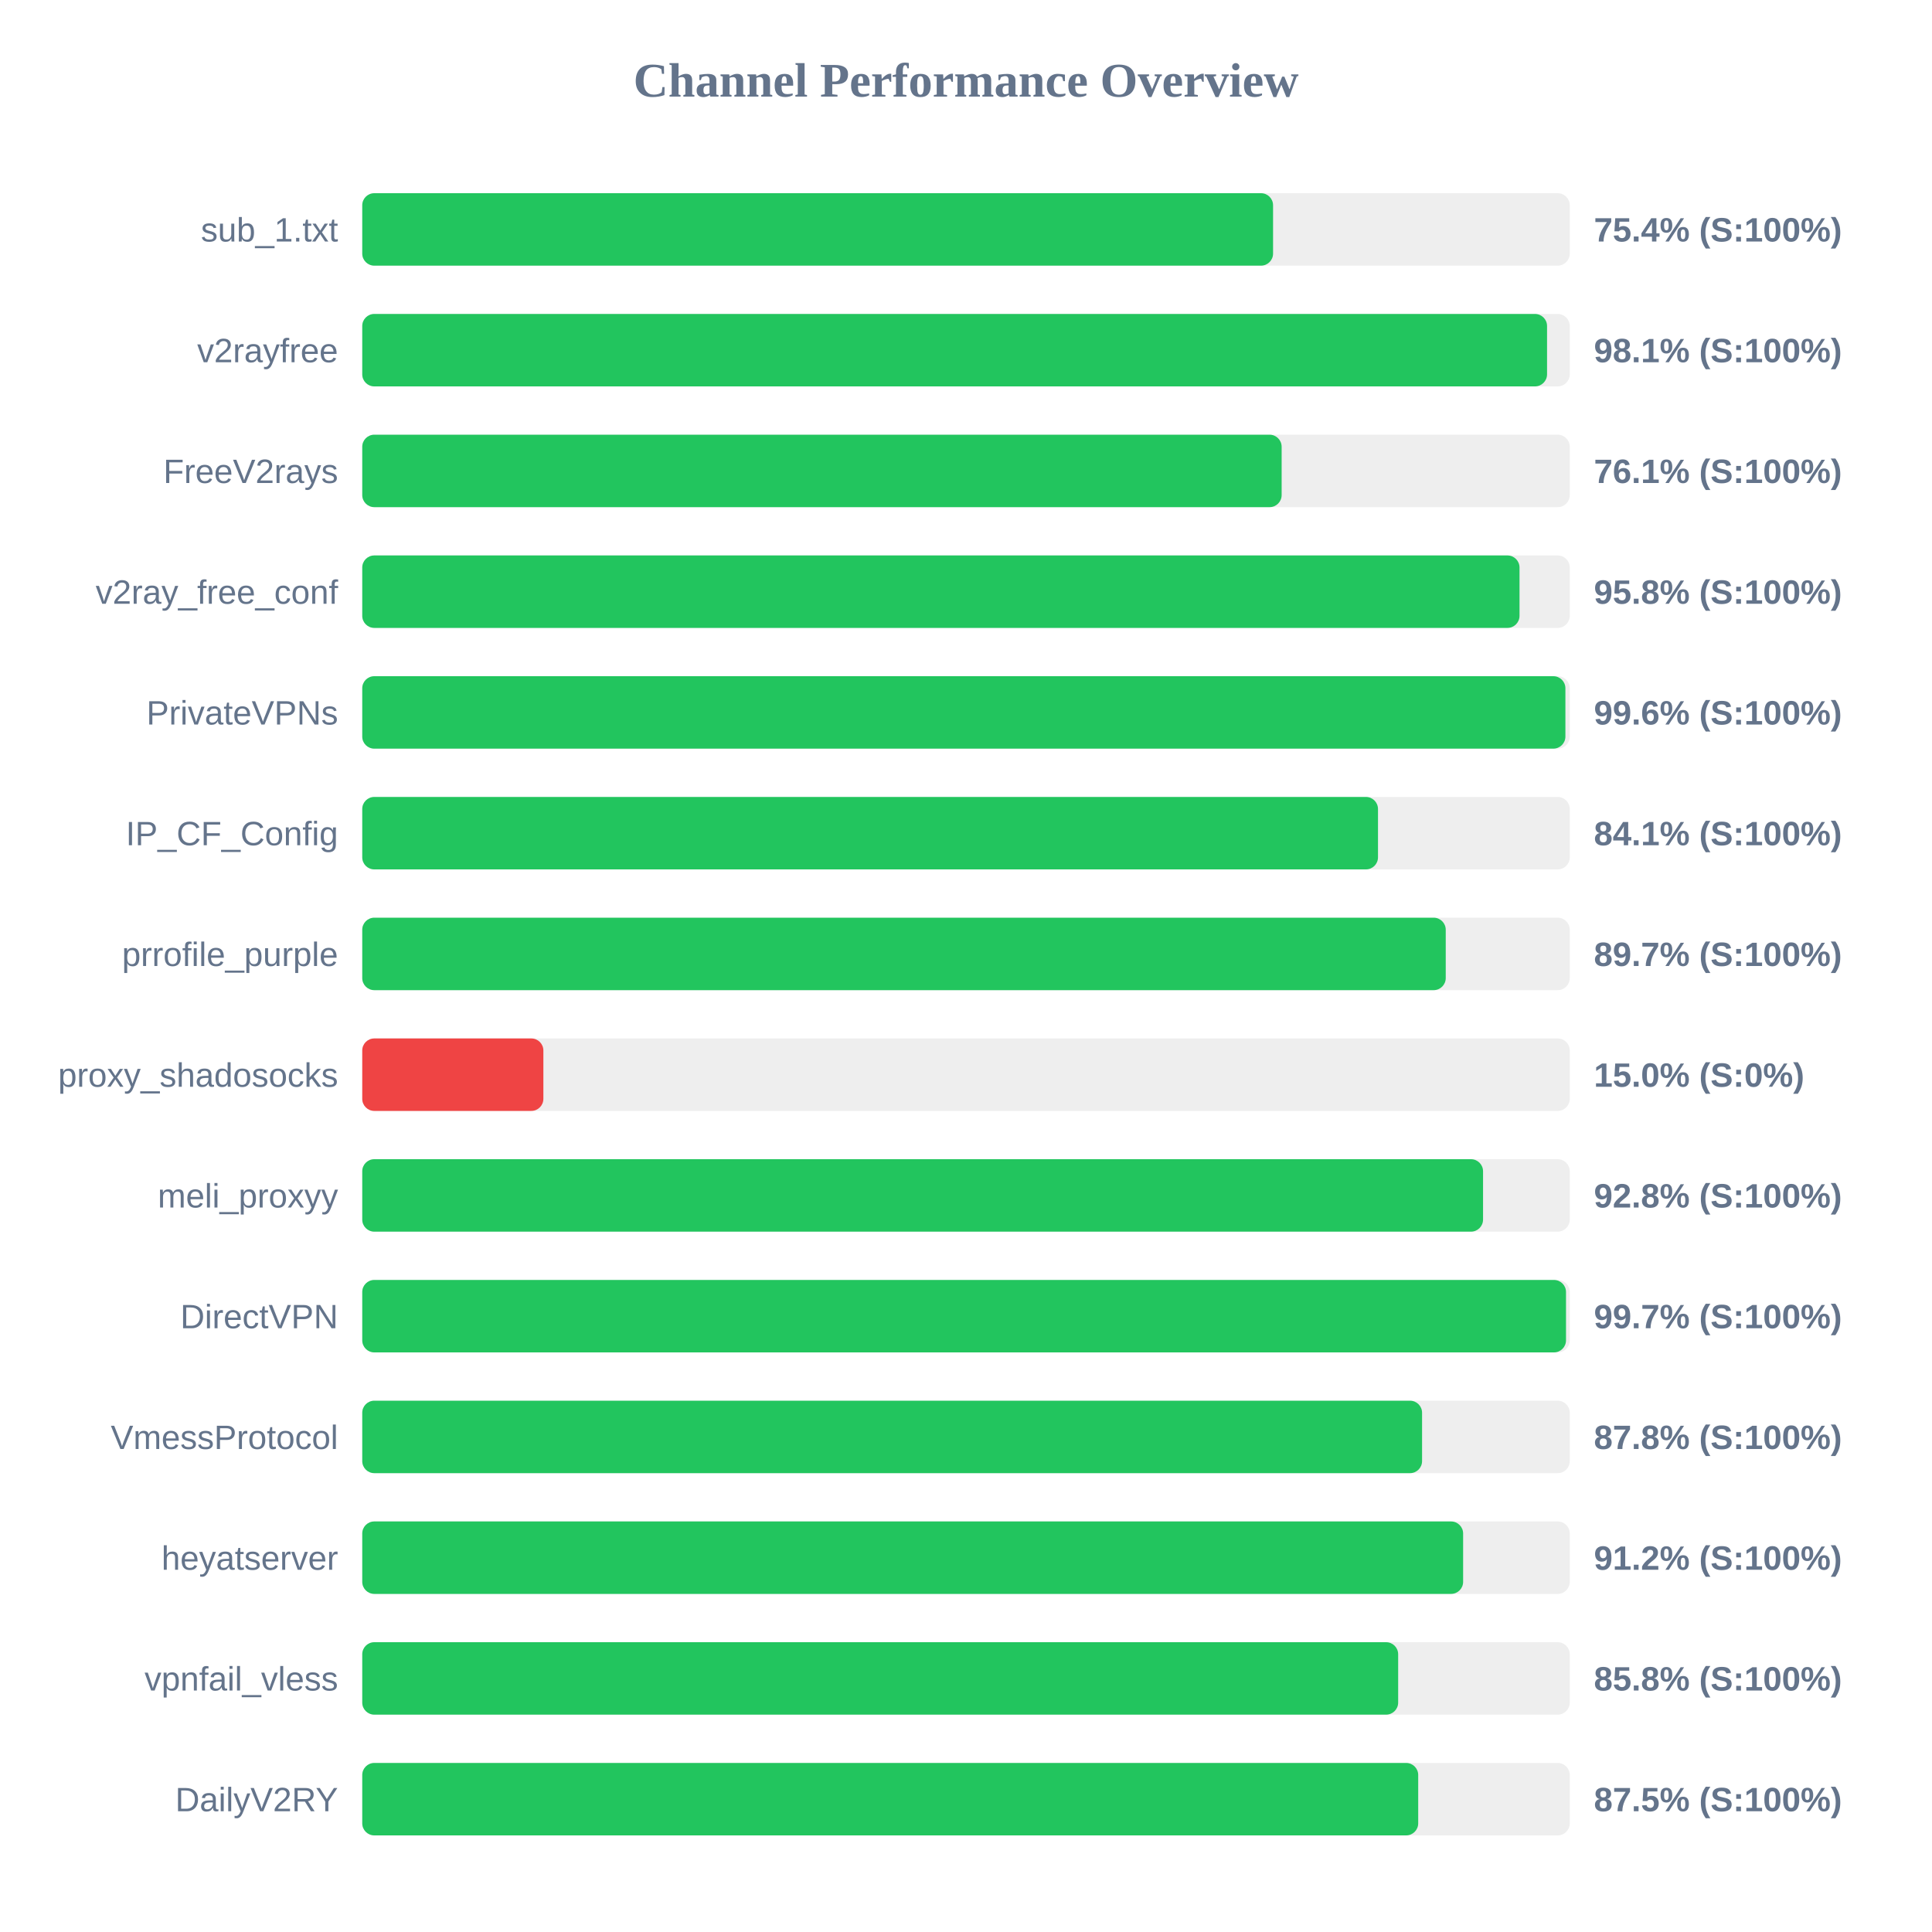
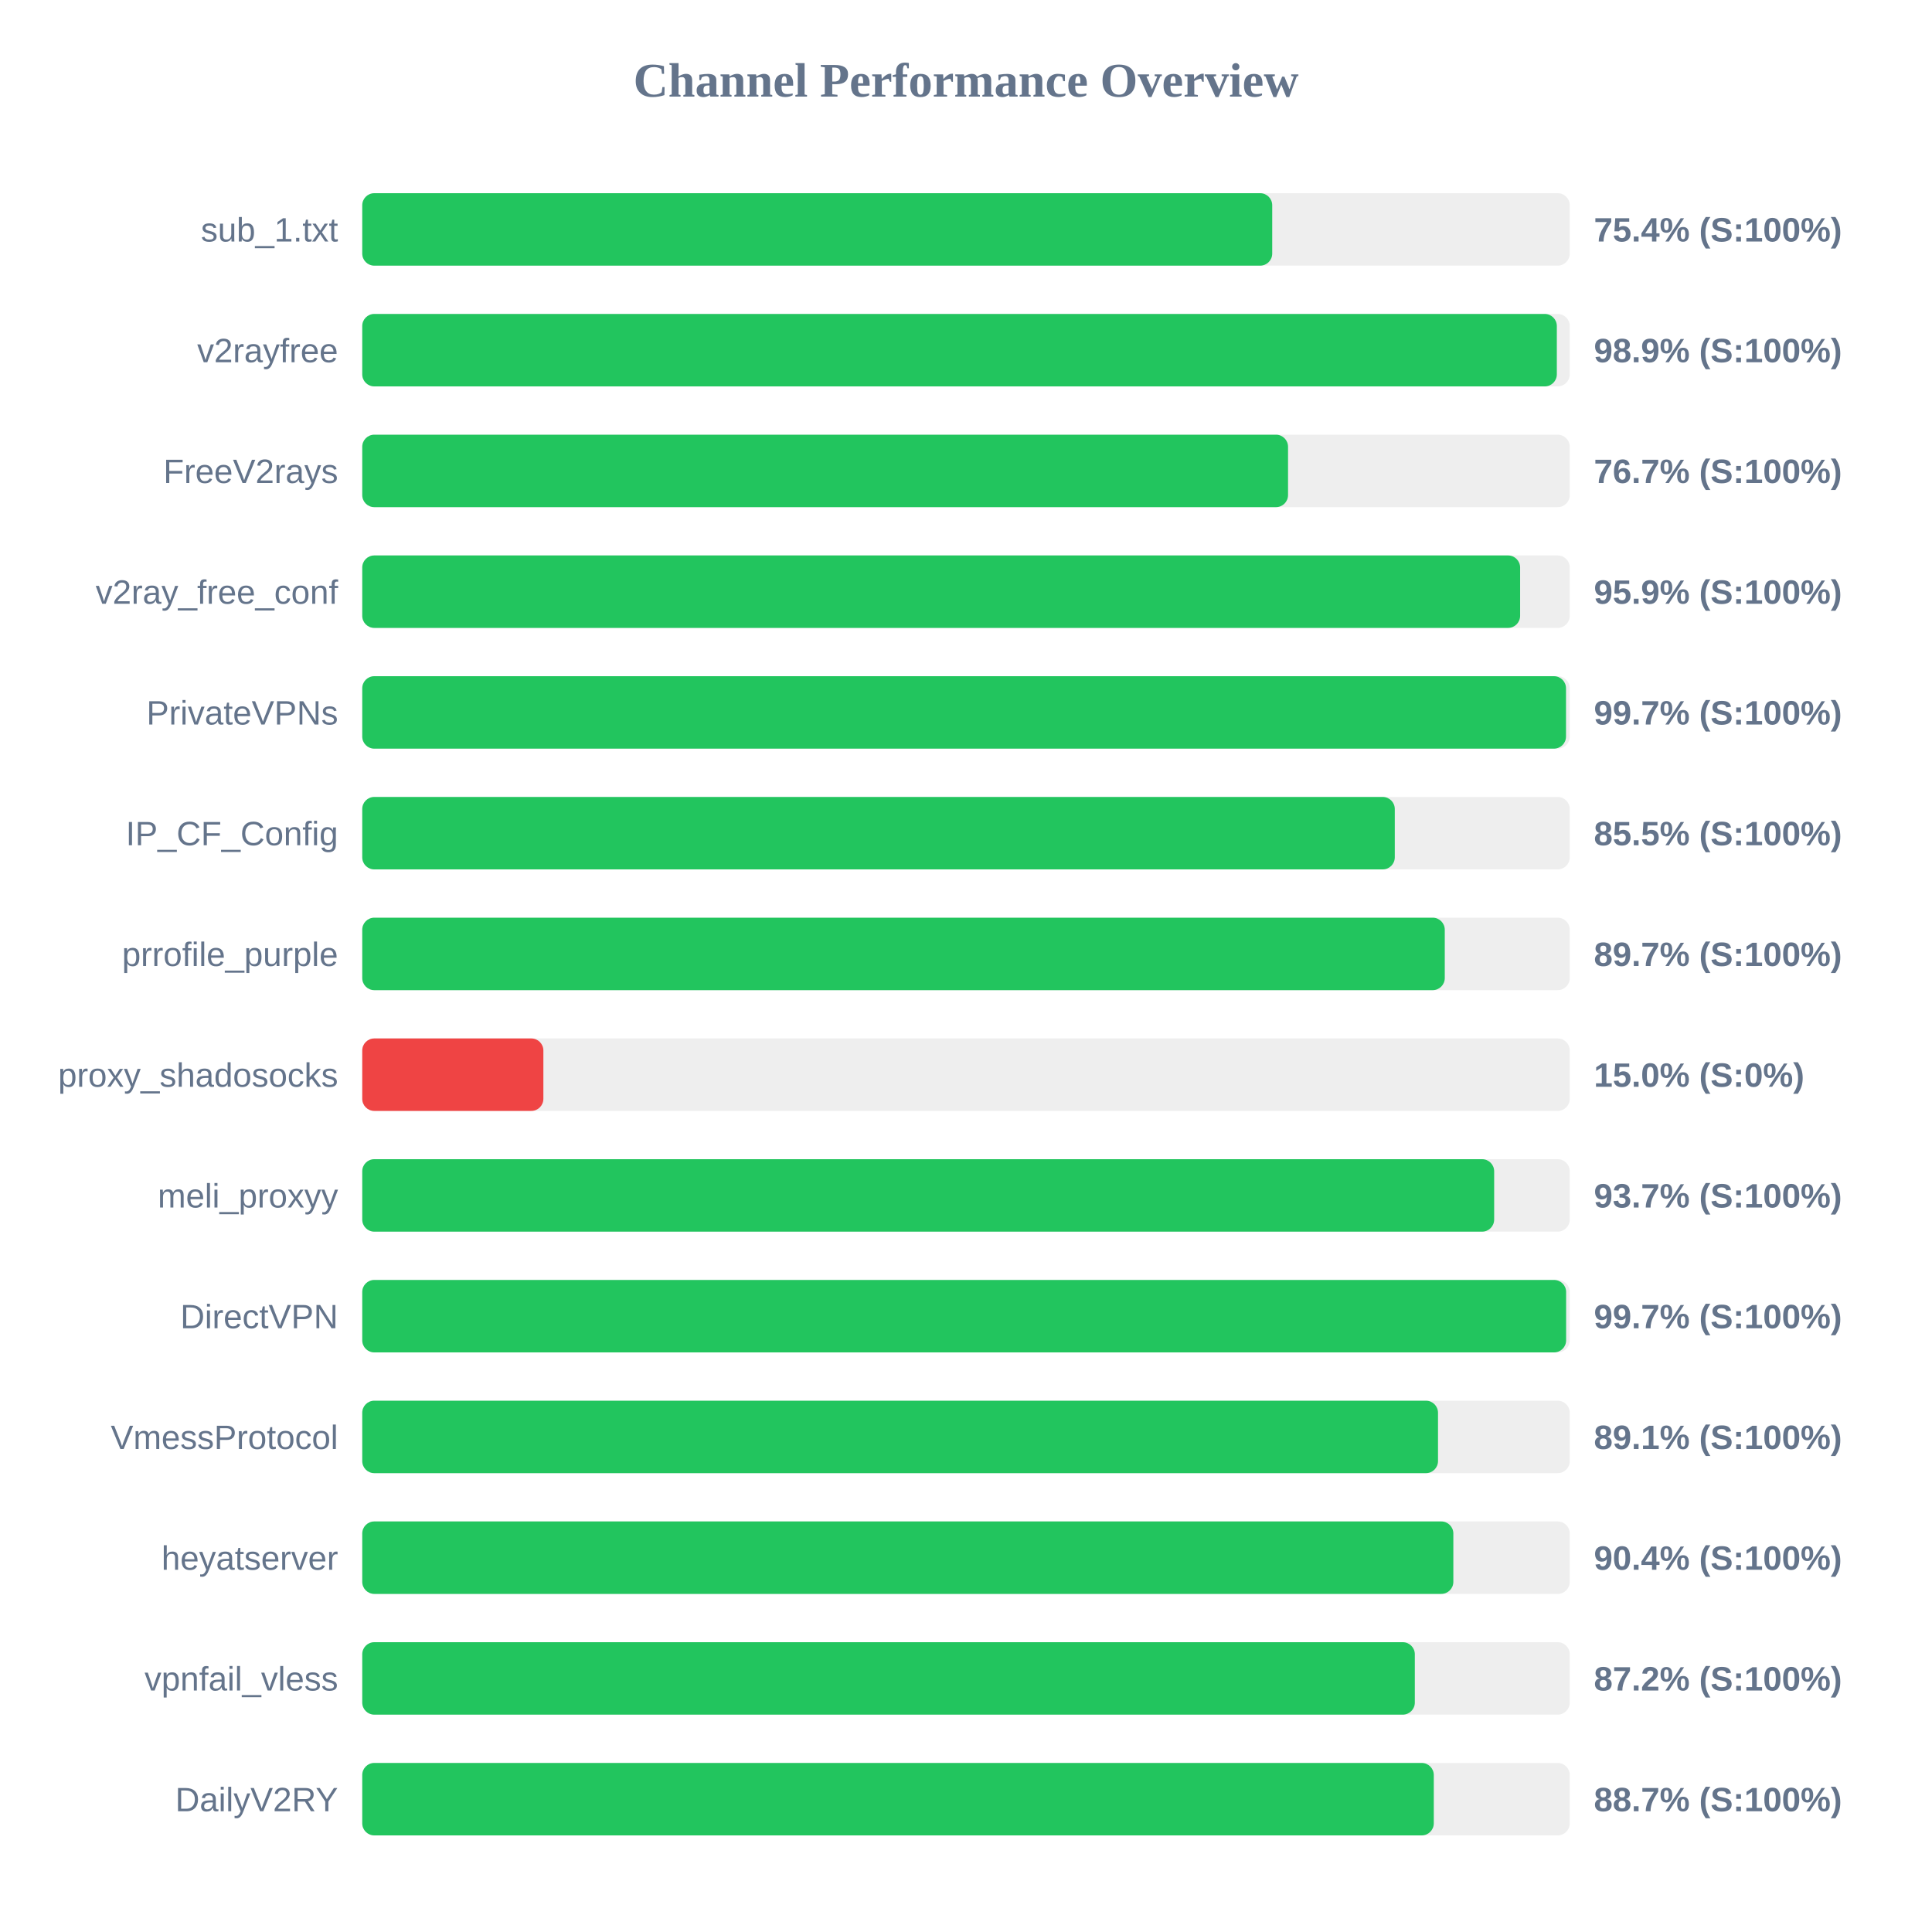
<svg xmlns="http://www.w3.org/2000/svg" width="800" height="800" version="1.1">
  <style>
        .row { font: 14px Arial; fill: #64748b; }
        .score { font: bold 14px Arial; fill: #64748b; }
    </style>
  <text x="400" y="40" text-anchor="middle" font-size="20px" font-weight="bold" fill="#64748b">Channel Performance Overview</text>
  <rect x="150" y="80" width="500" height="30" fill="#eee" rx="5" />
-   <rect x="150" y="80" width="377.15" height="30" fill="#22c55e" rx="5" />
+   <rect x="150" y="80" width="376.8" height="30" fill="#22c55e" rx="5" />
  <text x="140" y="100" text-anchor="end" class="row">sub_1.txt</text>
  <text x="660" y="100" text-anchor="start" class="score">75.4% (S:100%)</text>
  <rect x="150" y="130" width="500" height="30" fill="#eee" rx="5" />
-   <rect x="150" y="130" width="490.6" height="30" fill="#22c55e" rx="5" />
+   <rect x="150" y="130" width="494.65" height="30" fill="#22c55e" rx="5" />
  <text x="140" y="150" text-anchor="end" class="row">v2rayfree</text>
-   <text x="660" y="150" text-anchor="start" class="score">98.1% (S:100%)</text>
+   <text x="660" y="150" text-anchor="start" class="score">98.9% (S:100%)</text>
  <rect x="150" y="180" width="500" height="30" fill="#eee" rx="5" />
-   <rect x="150" y="180" width="380.7" height="30" fill="#22c55e" rx="5" />
+   <rect x="150" y="180" width="383.35" height="30" fill="#22c55e" rx="5" />
  <text x="140" y="200" text-anchor="end" class="row">FreeV2rays</text>
-   <text x="660" y="200" text-anchor="start" class="score">76.1% (S:100%)</text>
+   <text x="660" y="200" text-anchor="start" class="score">76.7% (S:100%)</text>
  <rect x="150" y="230" width="500" height="30" fill="#eee" rx="5" />
-   <rect x="150" y="230" width="479.2" height="30" fill="#22c55e" rx="5" />
+   <rect x="150" y="230" width="479.45" height="30" fill="#22c55e" rx="5" />
  <text x="140" y="250" text-anchor="end" class="row">v2ray_free_conf</text>
-   <text x="660" y="250" text-anchor="start" class="score">95.8% (S:100%)</text>
+   <text x="660" y="250" text-anchor="start" class="score">95.9% (S:100%)</text>
  <rect x="150" y="280" width="500" height="30" fill="#eee" rx="5" />
-   <rect x="150" y="280" width="498.2" height="30" fill="#22c55e" rx="5" />
+   <rect x="150" y="280" width="498.45" height="30" fill="#22c55e" rx="5" />
  <text x="140" y="300" text-anchor="end" class="row">PrivateVPNs</text>
-   <text x="660" y="300" text-anchor="start" class="score">99.6% (S:100%)</text>
+   <text x="660" y="300" text-anchor="start" class="score">99.7% (S:100%)</text>
  <rect x="150" y="330" width="500" height="30" fill="#eee" rx="5" />
-   <rect x="150" y="330" width="420.6" height="30" fill="#22c55e" rx="5" />
+   <rect x="150" y="330" width="427.55" height="30" fill="#22c55e" rx="5" />
  <text x="140" y="350" text-anchor="end" class="row">IP_CF_Config</text>
-   <text x="660" y="350" text-anchor="start" class="score">84.1% (S:100%)</text>
+   <text x="660" y="350" text-anchor="start" class="score">85.5% (S:100%)</text>
  <rect x="150" y="380" width="500" height="30" fill="#eee" rx="5" />
-   <rect x="150" y="380" width="448.65" height="30" fill="#22c55e" rx="5" />
+   <rect x="150" y="380" width="448.25" height="30" fill="#22c55e" rx="5" />
  <text x="140" y="400" text-anchor="end" class="row">prrofile_purple</text>
  <text x="660" y="400" text-anchor="start" class="score">89.7% (S:100%)</text>
  <rect x="150" y="430" width="500" height="30" fill="#eee" rx="5" />
  <rect x="150" y="430" width="75.0" height="30" fill="#ef4444" rx="5" />
  <text x="140" y="450" text-anchor="end" class="row">proxy_shadosocks</text>
  <text x="660" y="450" text-anchor="start" class="score">15.0% (S:0%)</text>
  <rect x="150" y="480" width="500" height="30" fill="#eee" rx="5" />
-   <rect x="150" y="480" width="464.1" height="30" fill="#22c55e" rx="5" />
+   <rect x="150" y="480" width="468.7" height="30" fill="#22c55e" rx="5" />
  <text x="140" y="500" text-anchor="end" class="row">meli_proxyy</text>
-   <text x="660" y="500" text-anchor="start" class="score">92.8% (S:100%)</text>
+   <text x="660" y="500" text-anchor="start" class="score">93.7% (S:100%)</text>
  <rect x="150" y="530" width="500" height="30" fill="#eee" rx="5" />
-   <rect x="150" y="530" width="498.45" height="30" fill="#22c55e" rx="5" />
+   <rect x="150" y="530" width="498.5" height="30" fill="#22c55e" rx="5" />
  <text x="140" y="550" text-anchor="end" class="row">DirectVPN</text>
  <text x="660" y="550" text-anchor="start" class="score">99.7% (S:100%)</text>
  <rect x="150" y="580" width="500" height="30" fill="#eee" rx="5" />
-   <rect x="150" y="580" width="438.85" height="30" fill="#22c55e" rx="5" />
+   <rect x="150" y="580" width="445.45" height="30" fill="#22c55e" rx="5" />
  <text x="140" y="600" text-anchor="end" class="row">VmessProtocol</text>
-   <text x="660" y="600" text-anchor="start" class="score">87.8% (S:100%)</text>
+   <text x="660" y="600" text-anchor="start" class="score">89.1% (S:100%)</text>
  <rect x="150" y="630" width="500" height="30" fill="#eee" rx="5" />
-   <rect x="150" y="630" width="455.85" height="30" fill="#22c55e" rx="5" />
+   <rect x="150" y="630" width="451.8" height="30" fill="#22c55e" rx="5" />
  <text x="140" y="650" text-anchor="end" class="row">heyatserver</text>
-   <text x="660" y="650" text-anchor="start" class="score">91.2% (S:100%)</text>
+   <text x="660" y="650" text-anchor="start" class="score">90.4% (S:100%)</text>
  <rect x="150" y="680" width="500" height="30" fill="#eee" rx="5" />
-   <rect x="150" y="680" width="428.95" height="30" fill="#22c55e" rx="5" />
+   <rect x="150" y="680" width="435.85" height="30" fill="#22c55e" rx="5" />
  <text x="140" y="700" text-anchor="end" class="row">vpnfail_vless</text>
-   <text x="660" y="700" text-anchor="start" class="score">85.8% (S:100%)</text>
+   <text x="660" y="700" text-anchor="start" class="score">87.2% (S:100%)</text>
  <rect x="150" y="730" width="500" height="30" fill="#eee" rx="5" />
-   <rect x="150" y="730" width="437.25" height="30" fill="#22c55e" rx="5" />
+   <rect x="150" y="730" width="443.7" height="30" fill="#22c55e" rx="5" />
  <text x="140" y="750" text-anchor="end" class="row">DailyV2RY</text>
-   <text x="660" y="750" text-anchor="start" class="score">87.5% (S:100%)</text>
+   <text x="660" y="750" text-anchor="start" class="score">88.7% (S:100%)</text>
</svg>
